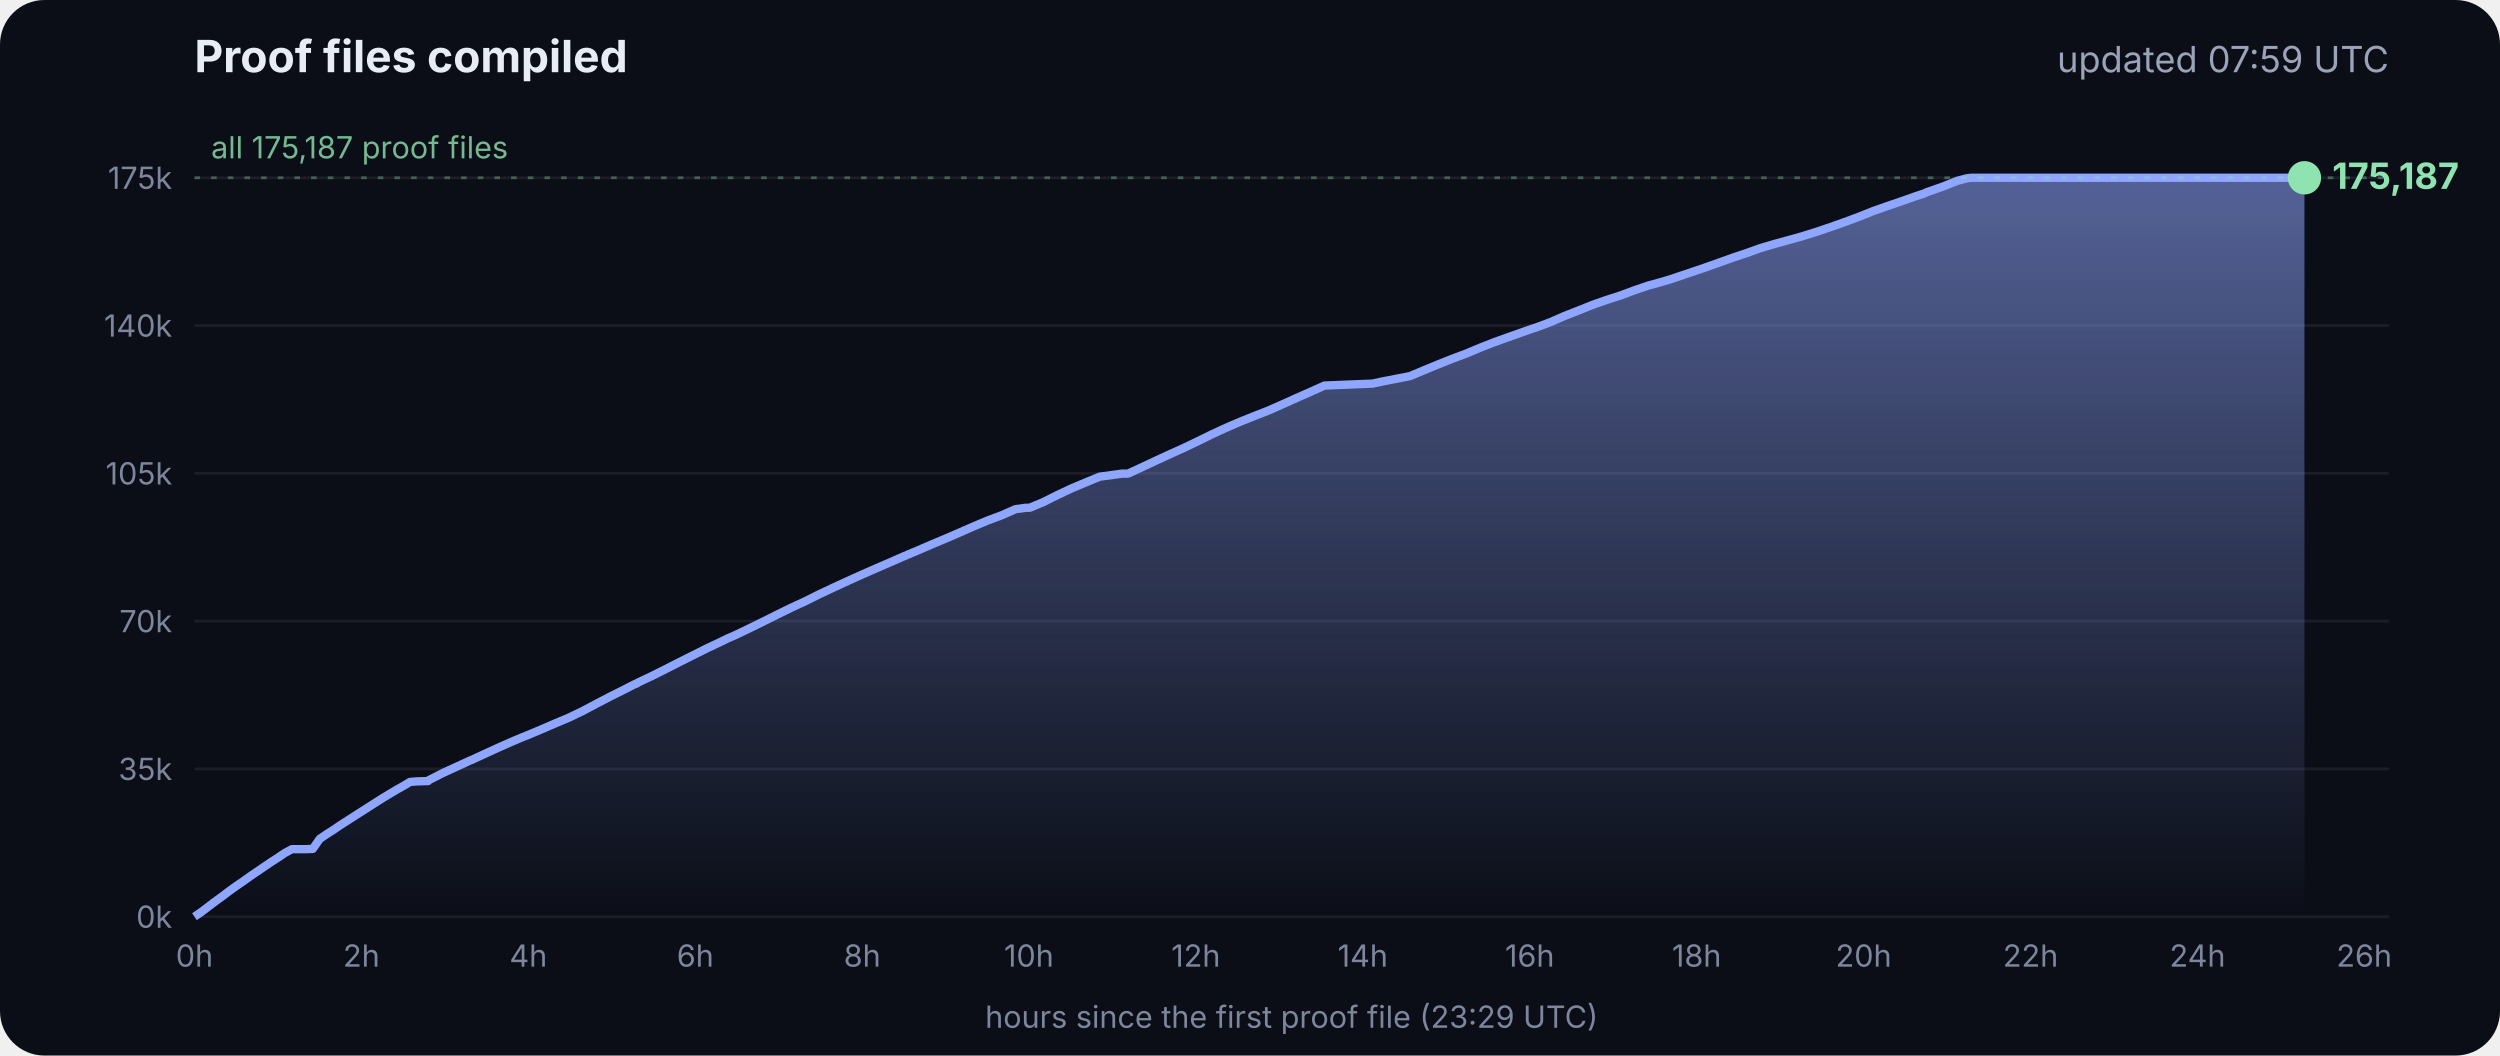
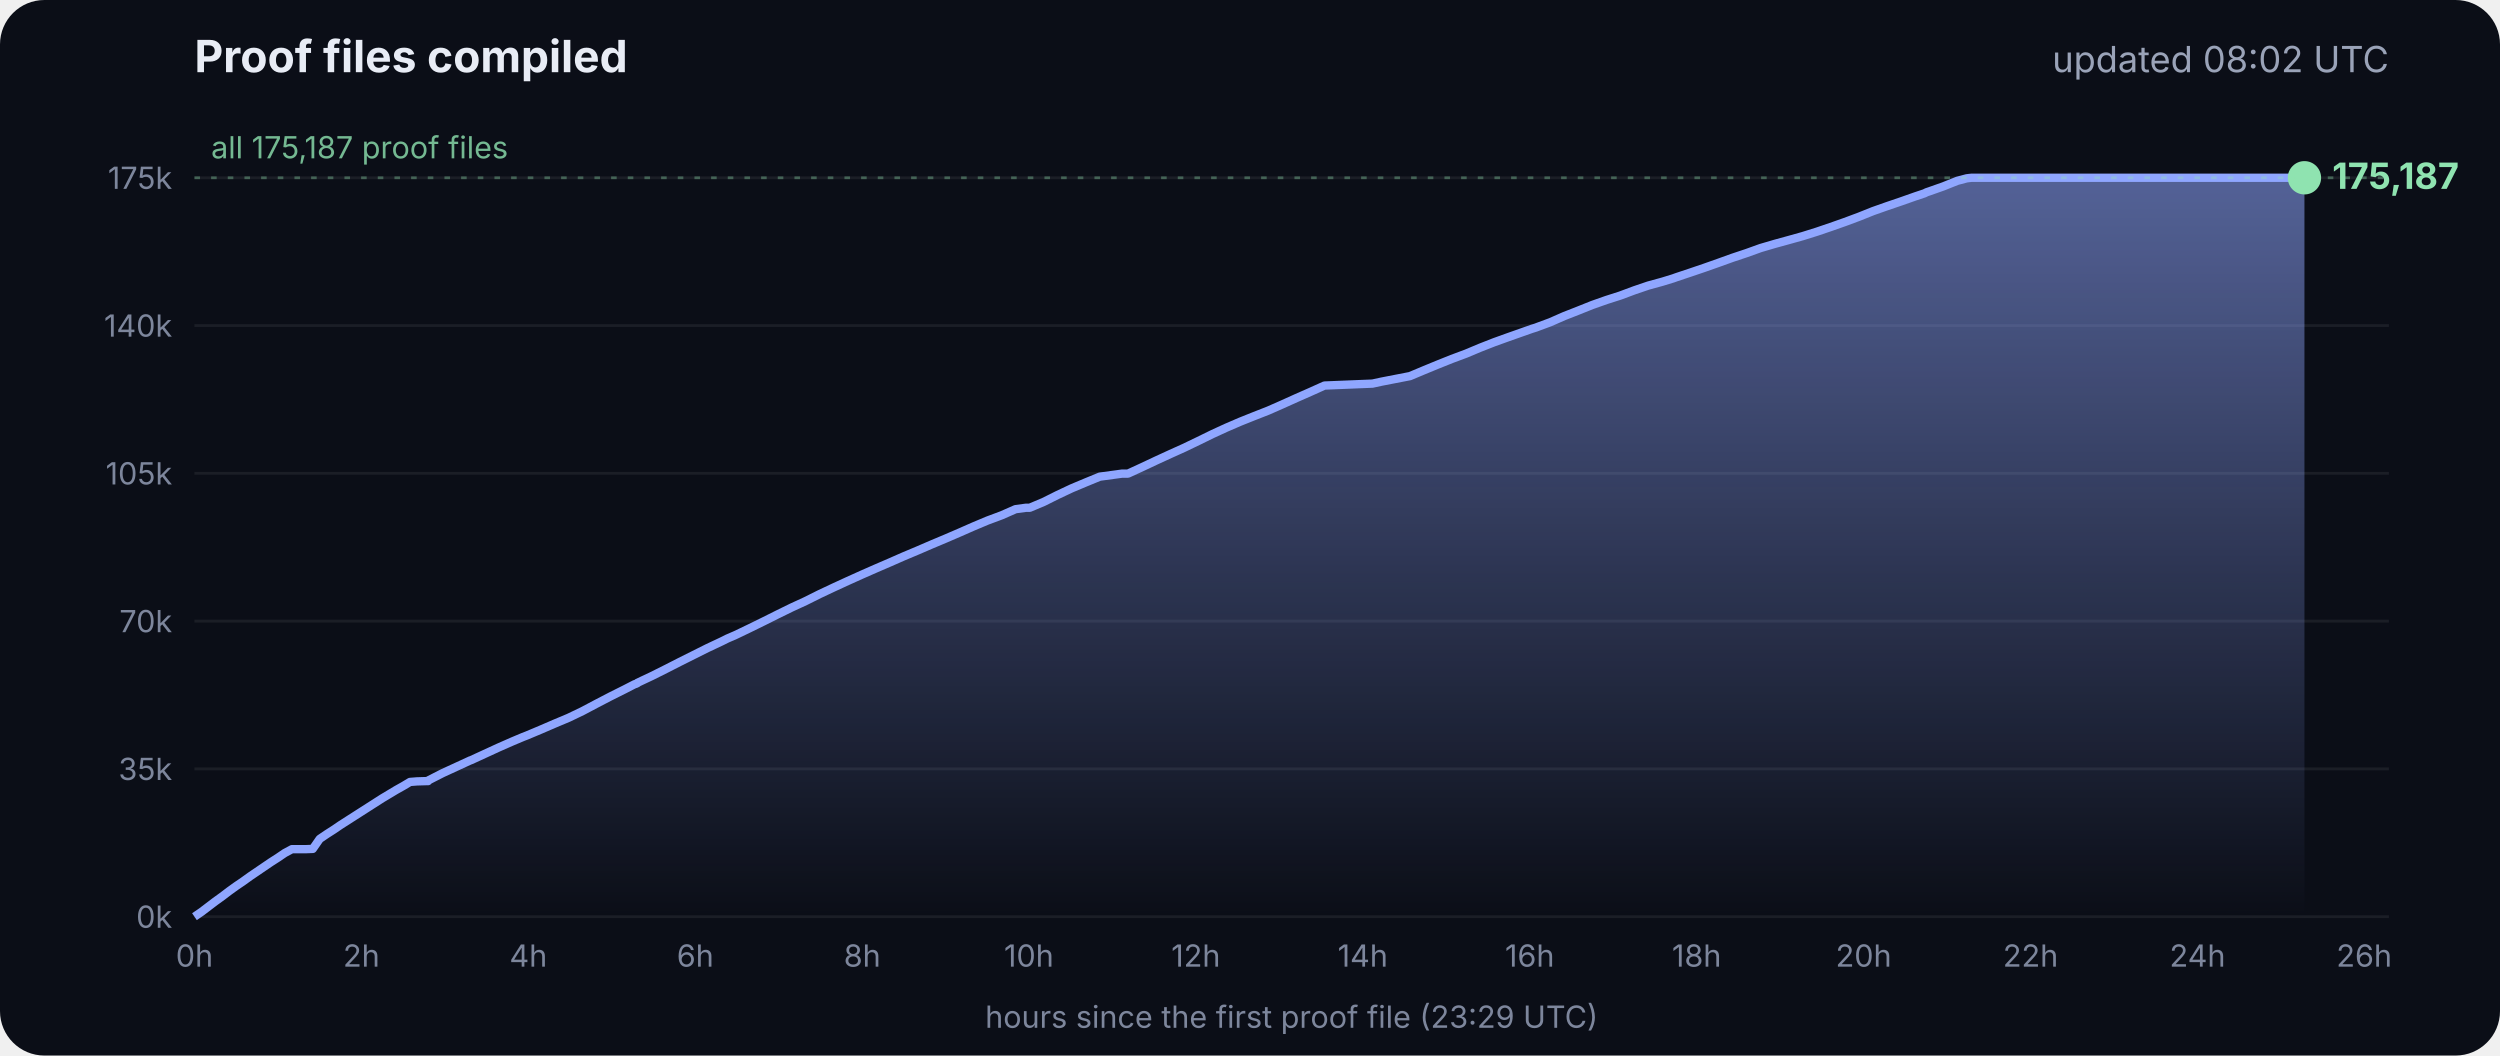
<svg xmlns="http://www.w3.org/2000/svg" viewBox="0 0 900 380" font-family="Inter, -apple-system, Segoe UI, sans-serif">
  <defs>
    <linearGradient id="g" x1="0" y1="0" x2="0" y2="1">
      <stop offset="0" stop-color="#8fa6ff" stop-opacity=".55" />
      <stop offset="1" stop-color="#8fa6ff" stop-opacity="0" />
    </linearGradient>
  </defs>
  <rect width="900" height="380" rx="16" fill="#0b0e17" />
  <text x="70" y="26" fill="#e8ecf5" font-size="16" font-weight="700">Proof files compiled</text>
-   <text x="860" y="26" fill="#9aa3b8" font-size="13" text-anchor="end">updated 07:59 UTC</text>
+   <text x="860" y="26" fill="#9aa3b8" font-size="13" text-anchor="end">updated 08:02 UTC</text>
  <line x1="70" x2="860" y1="330.0" y2="330.0" stroke="#ffffff" stroke-opacity=".07" />
  <text x="62" y="334.0" fill="#7d869c" font-size="11" text-anchor="end">0k</text>
  <line x1="70" x2="860" y1="276.8" y2="276.8" stroke="#ffffff" stroke-opacity=".07" />
  <text x="62" y="280.8" fill="#7d869c" font-size="11" text-anchor="end">35k</text>
  <line x1="70" x2="860" y1="223.6" y2="223.6" stroke="#ffffff" stroke-opacity=".07" />
  <text x="62" y="227.6" fill="#7d869c" font-size="11" text-anchor="end">70k</text>
  <line x1="70" x2="860" y1="170.4" y2="170.4" stroke="#ffffff" stroke-opacity=".07" />
  <text x="62" y="174.4" fill="#7d869c" font-size="11" text-anchor="end">105k</text>
  <line x1="70" x2="860" y1="117.2" y2="117.2" stroke="#ffffff" stroke-opacity=".07" />
  <text x="62" y="121.2" fill="#7d869c" font-size="11" text-anchor="end">140k</text>
  <line x1="70" x2="860" y1="64.0" y2="64.0" stroke="#ffffff" stroke-opacity=".07" />
  <text x="62" y="68.0" fill="#7d869c" font-size="11" text-anchor="end">175k</text>
  <text x="70.0" y="348" fill="#7d869c" font-size="11" text-anchor="middle">0h</text>
  <text x="130.1" y="348" fill="#7d869c" font-size="11" text-anchor="middle">2h</text>
  <text x="190.2" y="348" fill="#7d869c" font-size="11" text-anchor="middle">4h</text>
  <text x="250.3" y="348" fill="#7d869c" font-size="11" text-anchor="middle">6h</text>
  <text x="310.4" y="348" fill="#7d869c" font-size="11" text-anchor="middle">8h</text>
  <text x="370.4" y="348" fill="#7d869c" font-size="11" text-anchor="middle">10h</text>
  <text x="430.5" y="348" fill="#7d869c" font-size="11" text-anchor="middle">12h</text>
  <text x="490.6" y="348" fill="#7d869c" font-size="11" text-anchor="middle">14h</text>
  <text x="550.7" y="348" fill="#7d869c" font-size="11" text-anchor="middle">16h</text>
  <text x="610.8" y="348" fill="#7d869c" font-size="11" text-anchor="middle">18h</text>
  <text x="670.9" y="348" fill="#7d869c" font-size="11" text-anchor="middle">20h</text>
  <text x="731.0" y="348" fill="#7d869c" font-size="11" text-anchor="middle">22h</text>
  <text x="791.1" y="348" fill="#7d869c" font-size="11" text-anchor="middle">24h</text>
  <text x="851.1" y="348" fill="#7d869c" font-size="11" text-anchor="middle">26h</text>
  <polygon points="70.0,330.0 70.0,330.0 72.5,328.3 75.0,326.4 77.5,324.5 80.0,322.7 82.5,320.8 85.0,319.0 87.5,317.3 90.0,315.5 92.5,313.8 95.0,312.1 97.5,310.4 100.0,308.8 102.5,307.1 105.1,305.7 107.6,305.7 110.1,305.7 112.6,305.6 115.1,302.0 117.6,300.3 120.1,298.7 122.6,297.0 125.1,295.4 127.6,293.8 130.1,292.2 132.6,290.6 135.1,289.0 137.6,287.4 140.1,285.9 142.6,284.4 145.1,283.0 147.6,281.5 150.1,281.3 153.5,281.2 153.7,281.2 154.1,281.2 154.3,280.9 159.4,278.3 164.4,276.0 169.4,273.7 169.5,273.7 174.5,271.4 179.5,269.1 184.5,266.9 188.3,265.3 189.6,264.8 194.6,262.7 199.7,260.5 204.7,258.4 209.7,256.0 214.8,253.3 219.8,250.7 224.8,248.2 228.5,246.3 228.9,246.2 229.5,245.9 229.5,245.8 234.6,243.4 239.6,240.9 244.7,238.3 249.7,235.8 254.7,233.3 259.8,230.9 261.8,229.9 264.8,228.6 269.8,226.2 274.9,223.7 279.9,221.2 285.0,218.7 290.0,216.4 295.0,213.9 300.1,211.5 305.1,209.2 310.2,206.9 315.2,204.7 320.3,202.5 325.3,200.3 330.3,198.2 335.4,196.0 340.4,193.9 345.5,191.7 350.5,189.5 355.5,187.4 360.6,185.5 365.6,183.3 369.3,182.8 370.7,182.8 375.7,180.7 380.7,178.2 385.8,175.8 390.8,173.7 395.9,171.6 404.0,170.5 406.1,170.5 411.1,168.2 416.2,165.8 421.2,163.5 426.3,161.2 431.3,158.8 436.4,156.3 441.4,154.0 446.5,151.8 451.5,149.8 456.6,147.8 461.6,145.6 466.7,143.3 471.7,141.1 476.8,138.8 494.1,138.1 497.3,137.4 507.6,135.4 512.6,133.3 517.7,131.2 522.7,129.2 527.8,127.3 532.8,125.2 537.9,123.2 542.9,121.4 548.0,119.6 551.4,118.4 553.0,117.9 553.5,117.7 558.1,116.0 563.1,113.8 568.2,111.8 573.2,109.8 578.3,108.0 583.3,106.4 588.4,104.5 593.4,102.8 598.5,101.4 602.4,100.2 603.5,99.8 608.6,98.1 613.6,96.4 618.7,94.6 623.7,92.8 628.8,91.1 633.8,89.3 635.5,88.8 638.9,87.8 644.0,86.4 649.0,85.0 654.1,83.4 659.1,81.7 664.2,79.9 669.3,78.0 674.3,76.0 679.4,74.2 684.4,72.5 689.5,70.7 692.8,69.6 693.6,69.2 694.5,68.9 699.6,67.1 704.6,65.1 708.0,64.2 708.8,64.1 709.7,64.0 713.4,64.0 715.2,64.0 718.5,64.0 723.5,64.0 728.6,64.0 733.7,64.0 738.7,64.0 743.7,64.0 748.8,64.0 753.9,64.0 758.9,64.0 764.0,64.0 769.0,64.0 774.1,64.0 779.1,64.0 784.2,64.0 789.2,64.0 794.3,64.0 797.0,64.0 798.2,64.0 799.3,64.0 804.4,64.0 809.4,64.0 814.5,64.0 818.9,64.0 819.1,64.0 819.5,64.0 822.0,64.0 824.6,64.0 826.0,64.0 826.0,64.0 826.4,64.0 828.9,64.0 829.2,64.0 829.6,64.0 829.6,330.0" fill="url(#g)" />
  <polyline points="70.0,330.0 72.5,328.3 75.0,326.4 77.5,324.5 80.0,322.7 82.5,320.8 85.0,319.0 87.5,317.3 90.0,315.5 92.5,313.8 95.0,312.1 97.5,310.4 100.0,308.8 102.5,307.1 105.1,305.7 107.6,305.7 110.1,305.7 112.6,305.6 115.1,302.0 117.6,300.3 120.1,298.7 122.6,297.0 125.1,295.4 127.6,293.8 130.1,292.2 132.6,290.6 135.1,289.0 137.6,287.4 140.1,285.9 142.6,284.4 145.1,283.0 147.6,281.5 150.1,281.3 153.5,281.2 153.7,281.2 154.1,281.2 154.3,280.9 159.4,278.3 164.4,276.0 169.4,273.7 169.5,273.7 174.5,271.4 179.5,269.1 184.5,266.9 188.3,265.3 189.6,264.8 194.6,262.7 199.7,260.5 204.7,258.4 209.7,256.0 214.8,253.3 219.8,250.7 224.8,248.2 228.5,246.3 228.9,246.2 229.5,245.9 229.5,245.8 234.6,243.4 239.6,240.9 244.7,238.3 249.7,235.8 254.7,233.3 259.8,230.9 261.8,229.9 264.8,228.6 269.8,226.2 274.9,223.7 279.9,221.2 285.0,218.7 290.0,216.4 295.0,213.9 300.1,211.5 305.1,209.2 310.2,206.9 315.2,204.7 320.3,202.5 325.3,200.3 330.3,198.2 335.4,196.0 340.4,193.9 345.5,191.7 350.5,189.5 355.5,187.4 360.6,185.5 365.6,183.3 369.3,182.8 370.7,182.8 375.7,180.7 380.7,178.2 385.8,175.8 390.8,173.7 395.9,171.6 404.0,170.5 406.1,170.5 411.1,168.2 416.2,165.8 421.2,163.5 426.3,161.2 431.3,158.8 436.4,156.3 441.4,154.0 446.5,151.8 451.5,149.8 456.6,147.8 461.6,145.6 466.7,143.3 471.7,141.1 476.8,138.8 494.1,138.1 497.3,137.4 507.6,135.4 512.6,133.3 517.7,131.2 522.7,129.2 527.8,127.3 532.8,125.2 537.9,123.2 542.9,121.4 548.0,119.6 551.4,118.4 553.0,117.9 553.5,117.7 558.1,116.0 563.1,113.8 568.2,111.8 573.2,109.8 578.3,108.0 583.3,106.4 588.4,104.5 593.4,102.8 598.5,101.4 602.4,100.2 603.5,99.8 608.6,98.1 613.6,96.4 618.7,94.6 623.7,92.8 628.8,91.1 633.8,89.3 635.5,88.8 638.9,87.8 644.0,86.4 649.0,85.0 654.1,83.4 659.1,81.7 664.2,79.9 669.3,78.0 674.3,76.0 679.4,74.2 684.4,72.5 689.5,70.7 692.8,69.6 693.6,69.2 694.5,68.9 699.6,67.1 704.6,65.1 708.0,64.2 708.8,64.1 709.7,64.0 713.4,64.0 715.2,64.0 718.5,64.0 723.5,64.0 728.6,64.0 733.7,64.0 738.7,64.0 743.7,64.0 748.8,64.0 753.9,64.0 758.9,64.0 764.0,64.0 769.0,64.0 774.1,64.0 779.1,64.0 784.2,64.0 789.2,64.0 794.3,64.0 797.0,64.0 798.2,64.0 799.3,64.0 804.4,64.0 809.4,64.0 814.5,64.0 818.9,64.0 819.1,64.0 819.5,64.0 822.0,64.0 824.6,64.0 826.0,64.0 826.0,64.0 826.4,64.0 828.9,64.0 829.2,64.0 829.6,64.0" fill="none" stroke="#8fa6ff" stroke-width="3" stroke-linejoin="round" />
  <circle cx="829.6" cy="64.0" r="6" fill="#8fe3b0" />
  <text x="839.6" y="68.0" fill="#8fe3b0" font-size="13" font-weight="700">175,187</text>
  <line x1="70" x2="860" y1="64.0" y2="64.0" stroke="#8fe3b0" stroke-opacity=".35" stroke-dasharray="2 4" />
  <text x="76" y="57.0" fill="#8fe3b0" fill-opacity=".8" font-size="11">all 175,187 proof files</text>
  <text x="465" y="370" fill="#7d869c" font-size="11" text-anchor="middle">hours since the first proof file (23:29 UTC)</text>
</svg>
